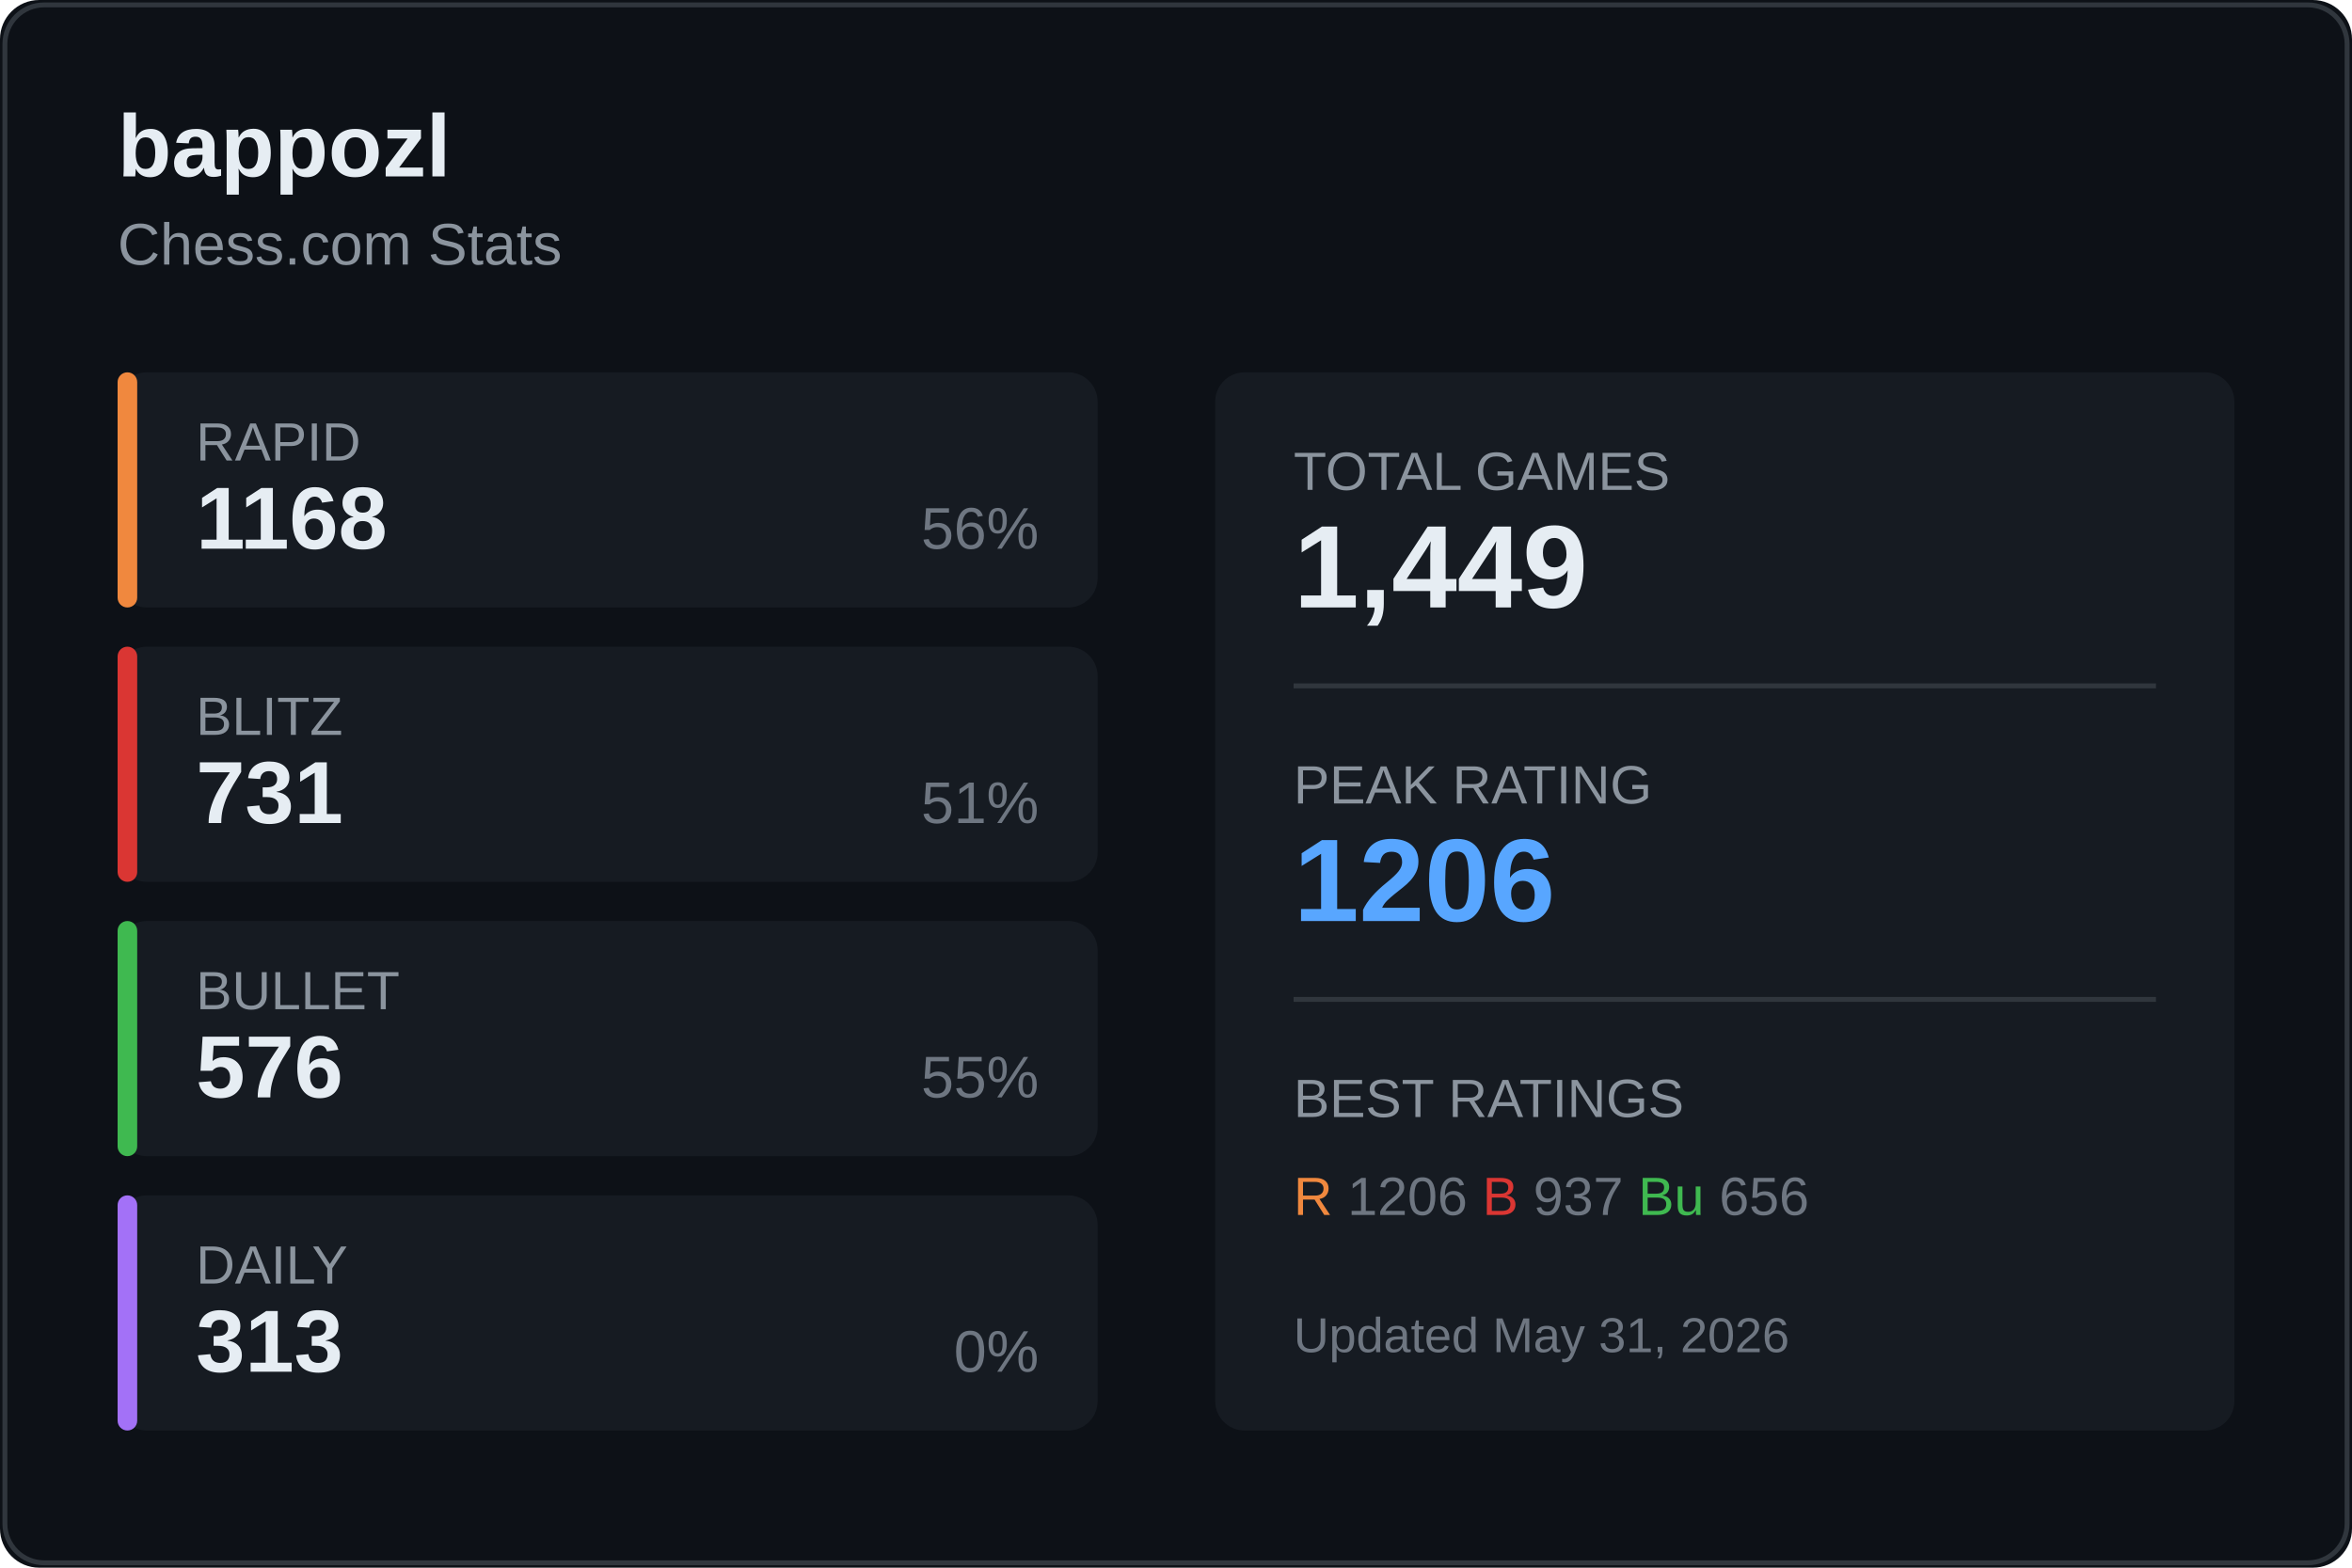
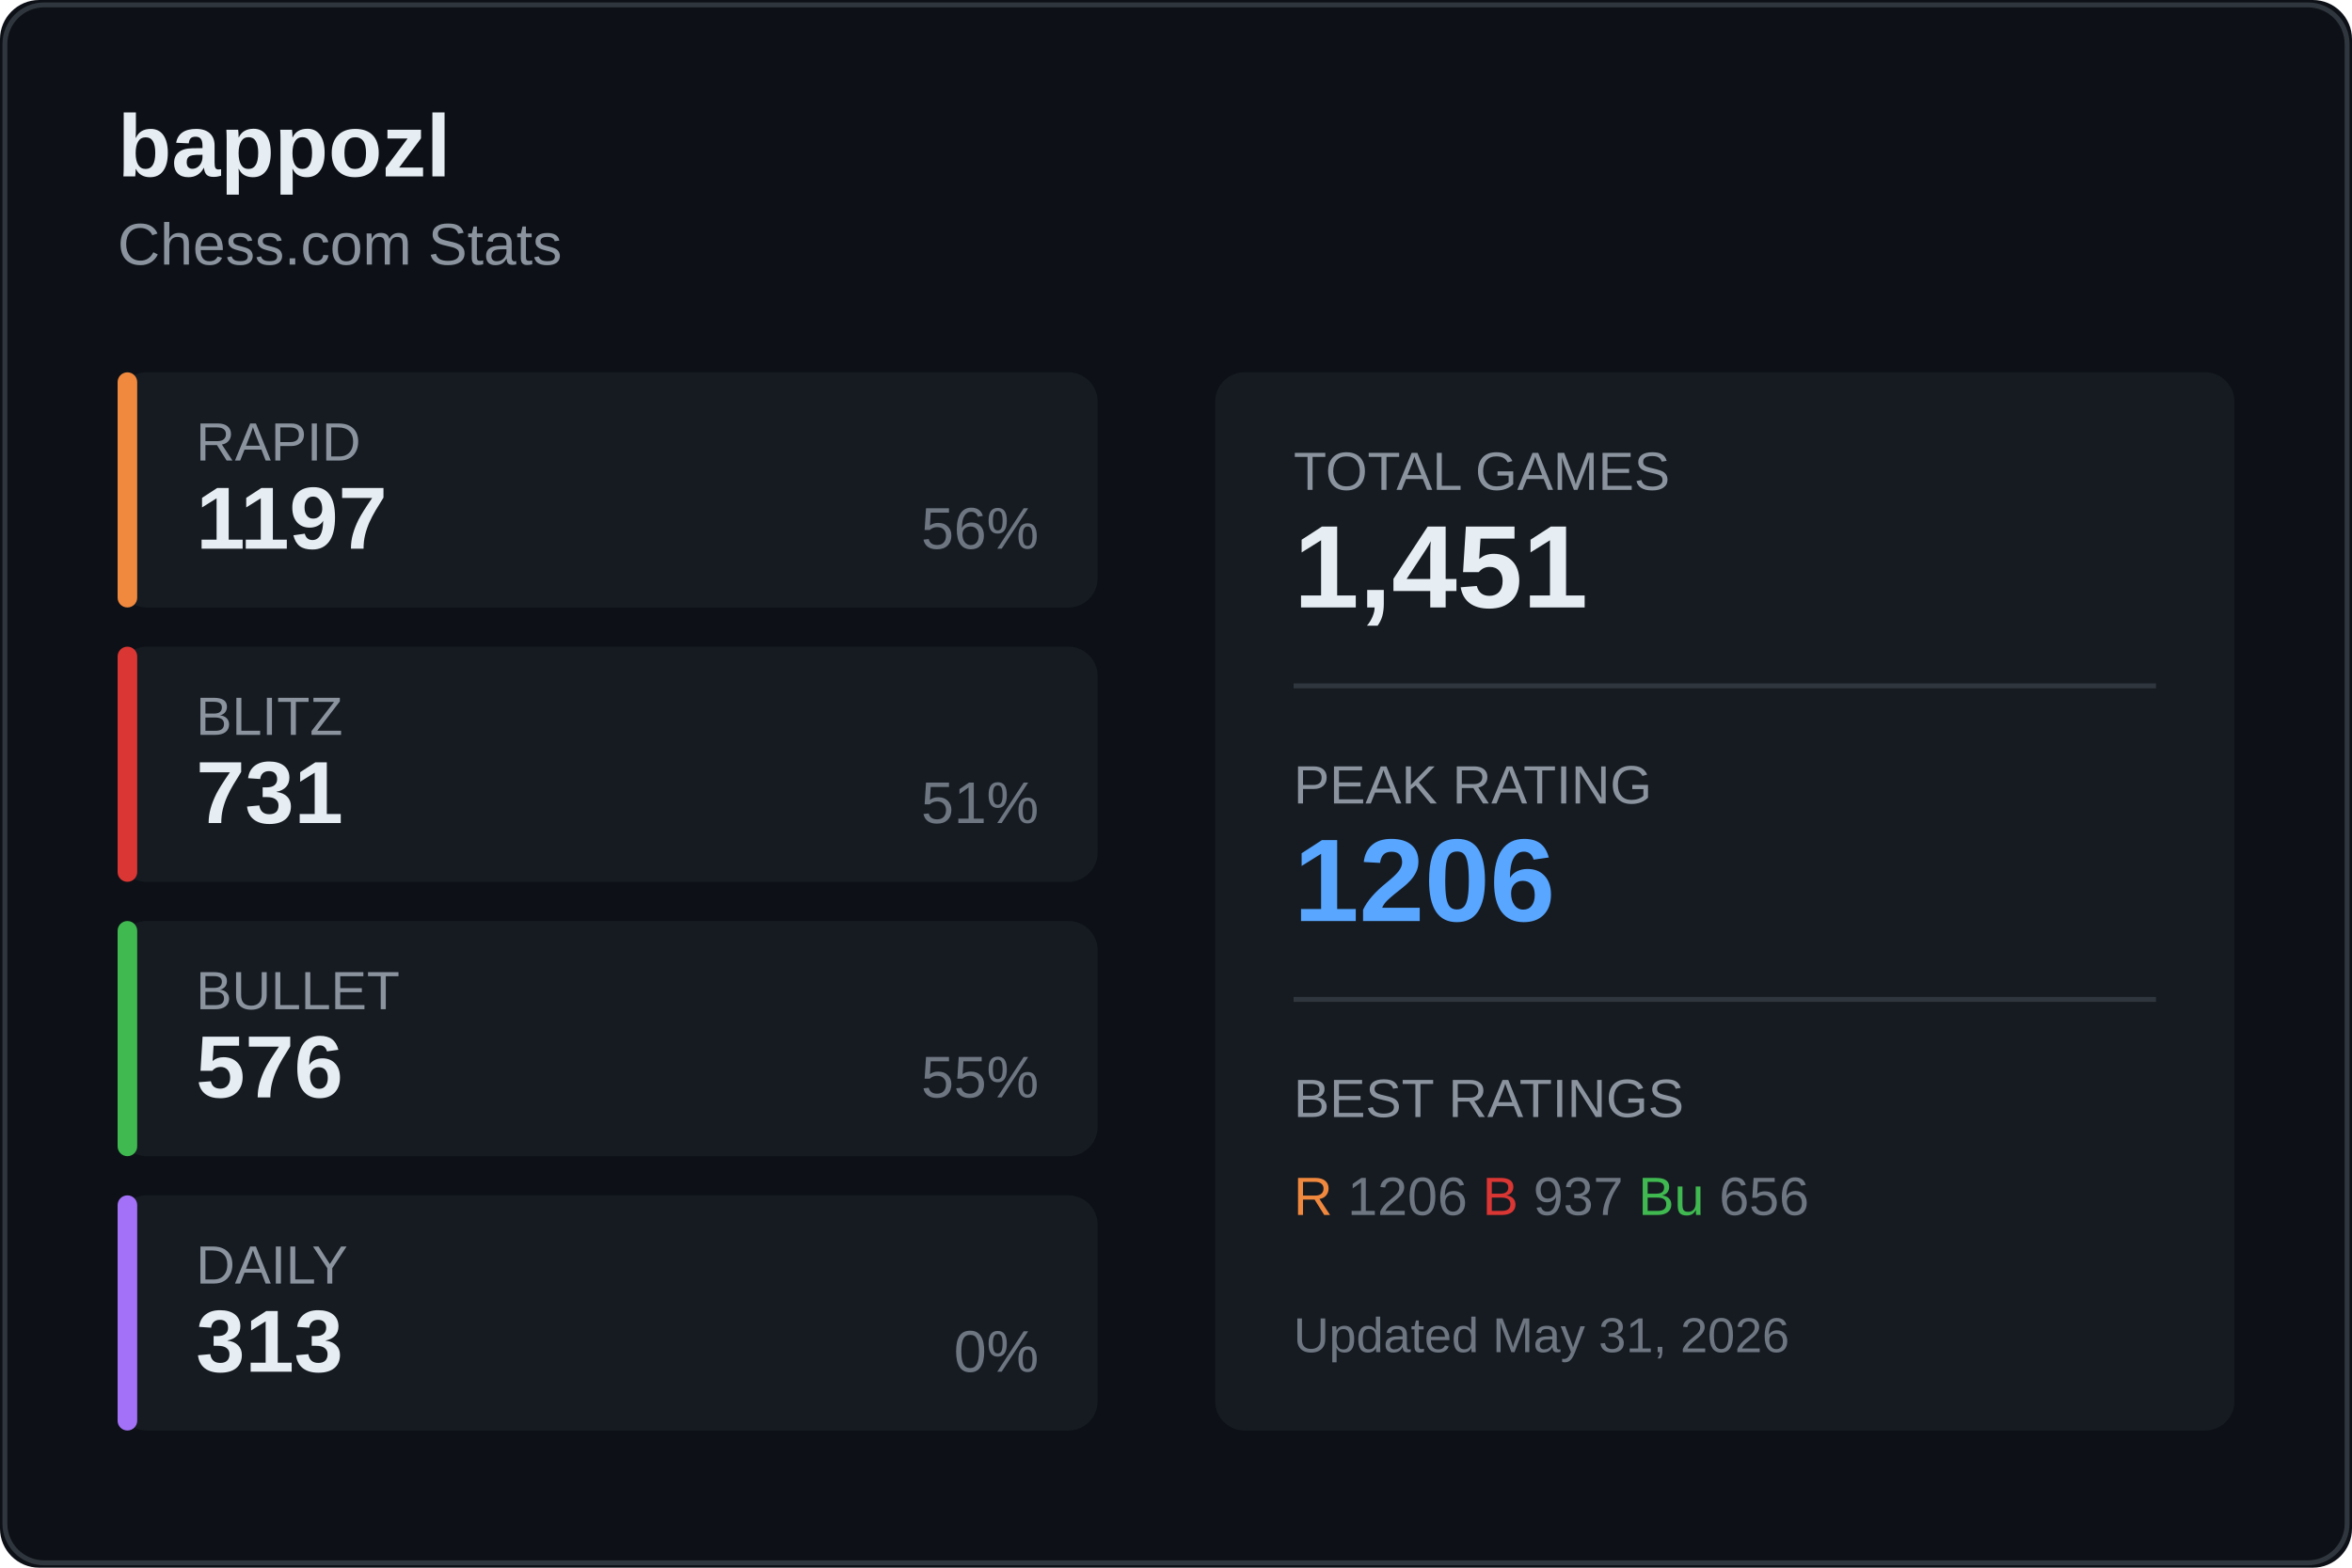
<svg xmlns="http://www.w3.org/2000/svg" width="480" height="320">
  <rect width="480" height="320" fill="#0d1117" rx="8" />
  <rect x="1" y="1" width="478" height="318" fill="none" stroke="#30363d" rx="8" />
  <text x="24" y="36" fill="#e6edf3" font-size="18" font-weight="600" font-family="Segoe UI, Arial, sans-serif">
    bappozl
  </text>
  <text x="24" y="54" fill="#8b949e" font-size="12" font-family="Segoe UI, Arial, sans-serif">
    Chess.com Stats
  </text>
  <g transform="translate(24, 76)">
    <rect width="200" height="48" fill="#161b22" rx="6" />
    <rect width="4" height="48" fill="#f0883e" rx="2" />
    <text x="16" y="18" fill="#8b949e" font-size="11" font-family="Segoe UI, Arial, sans-serif">RAPID</text>
-     <text x="16" y="36" fill="#e6edf3" font-size="18" font-weight="600" font-family="Segoe UI, Arial, sans-serif">1168</text>
+     <text x="16" y="36" fill="#e6edf3" font-size="18" font-weight="600" font-family="Segoe UI, Arial, sans-serif">1197</text>
    <text x="188" y="36" fill="#6e7681" font-size="12" font-family="Segoe UI, Arial, sans-serif" text-anchor="end">56%</text>
  </g>
  <g transform="translate(24, 132)">
    <rect width="200" height="48" fill="#161b22" rx="6" />
    <rect width="4" height="48" fill="#da3633" rx="2" />
    <text x="16" y="18" fill="#8b949e" font-size="11" font-family="Segoe UI, Arial, sans-serif">BLITZ</text>
    <text x="16" y="36" fill="#e6edf3" font-size="18" font-weight="600" font-family="Segoe UI, Arial, sans-serif">731</text>
    <text x="188" y="36" fill="#6e7681" font-size="12" font-family="Segoe UI, Arial, sans-serif" text-anchor="end">51%</text>
  </g>
  <g transform="translate(24, 188)">
    <rect width="200" height="48" fill="#161b22" rx="6" />
    <rect width="4" height="48" fill="#3fb950" rx="2" />
    <text x="16" y="18" fill="#8b949e" font-size="11" font-family="Segoe UI, Arial, sans-serif">BULLET</text>
    <text x="16" y="36" fill="#e6edf3" font-size="18" font-weight="600" font-family="Segoe UI, Arial, sans-serif">576</text>
    <text x="188" y="36" fill="#6e7681" font-size="12" font-family="Segoe UI, Arial, sans-serif" text-anchor="end">55%</text>
  </g>
  <g transform="translate(24, 244)">
    <rect width="200" height="48" fill="#161b22" rx="6" />
    <rect width="4" height="48" fill="#a371f7" rx="2" />
    <text x="16" y="18" fill="#8b949e" font-size="11" font-family="Segoe UI, Arial, sans-serif">DAILY</text>
    <text x="16" y="36" fill="#e6edf3" font-size="18" font-weight="600" font-family="Segoe UI, Arial, sans-serif">313</text>
    <text x="188" y="36" fill="#6e7681" font-size="12" font-family="Segoe UI, Arial, sans-serif" text-anchor="end">0%</text>
  </g>
  <g transform="translate(248, 76)">
    <rect width="208" height="216" fill="#161b22" rx="6" />
    <text x="16" y="24" fill="#8b949e" font-size="11" font-family="Segoe UI, Arial, sans-serif">TOTAL GAMES</text>
-     <text x="16" y="48" fill="#e6edf3" font-size="24" font-weight="600" font-family="Segoe UI, Arial, sans-serif">1,449</text>
+     <text x="16" y="48" fill="#e6edf3" font-size="24" font-weight="600" font-family="Segoe UI, Arial, sans-serif">1,451</text>
    <line x1="16" y1="64" x2="192" y2="64" stroke="#30363d" />
    <text x="16" y="88" fill="#8b949e" font-size="11" font-family="Segoe UI, Arial, sans-serif">PEAK RATING</text>
    <text x="16" y="112" fill="#58a6ff" font-size="24" font-weight="600" font-family="Segoe UI, Arial, sans-serif">1206</text>
    <line x1="16" y1="128" x2="192" y2="128" stroke="#30363d" />
    <text x="16" y="152" fill="#8b949e" font-size="11" font-family="Segoe UI, Arial, sans-serif">BEST RATINGS</text>
    <text x="16" y="172" fill="#6e7681" font-size="11" font-family="Segoe UI, Arial, sans-serif">
      <tspan fill="#f0883e">R</tspan> 1206
      <tspan fill="#da3633">B</tspan> 937
      <tspan fill="#3fb950">Bu</tspan> 656
    </text>
    <text x="16" y="200" fill="#6e7681" font-size="10" font-family="Segoe UI, Arial, sans-serif">
      Updated May 31, 2026
    </text>
  </g>
</svg>
